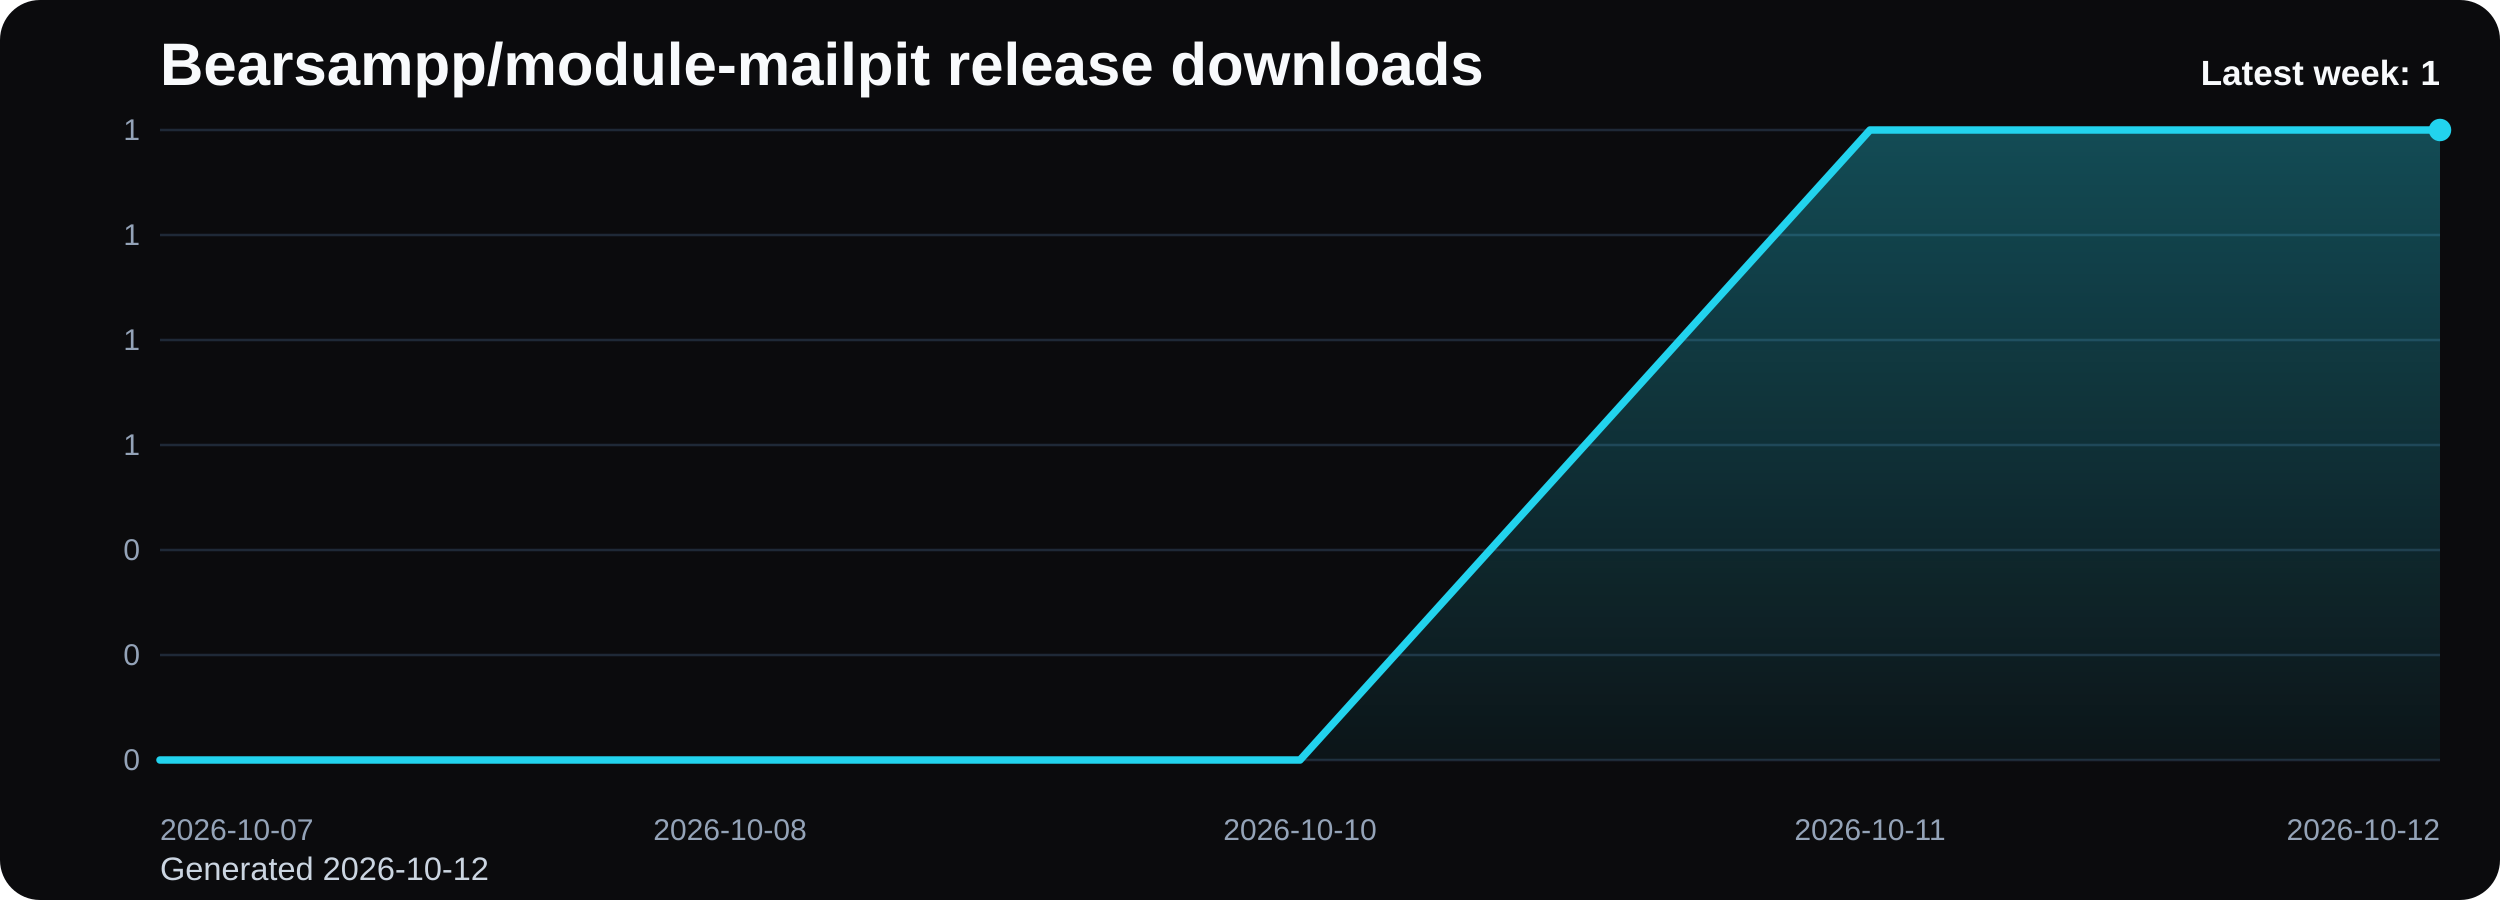
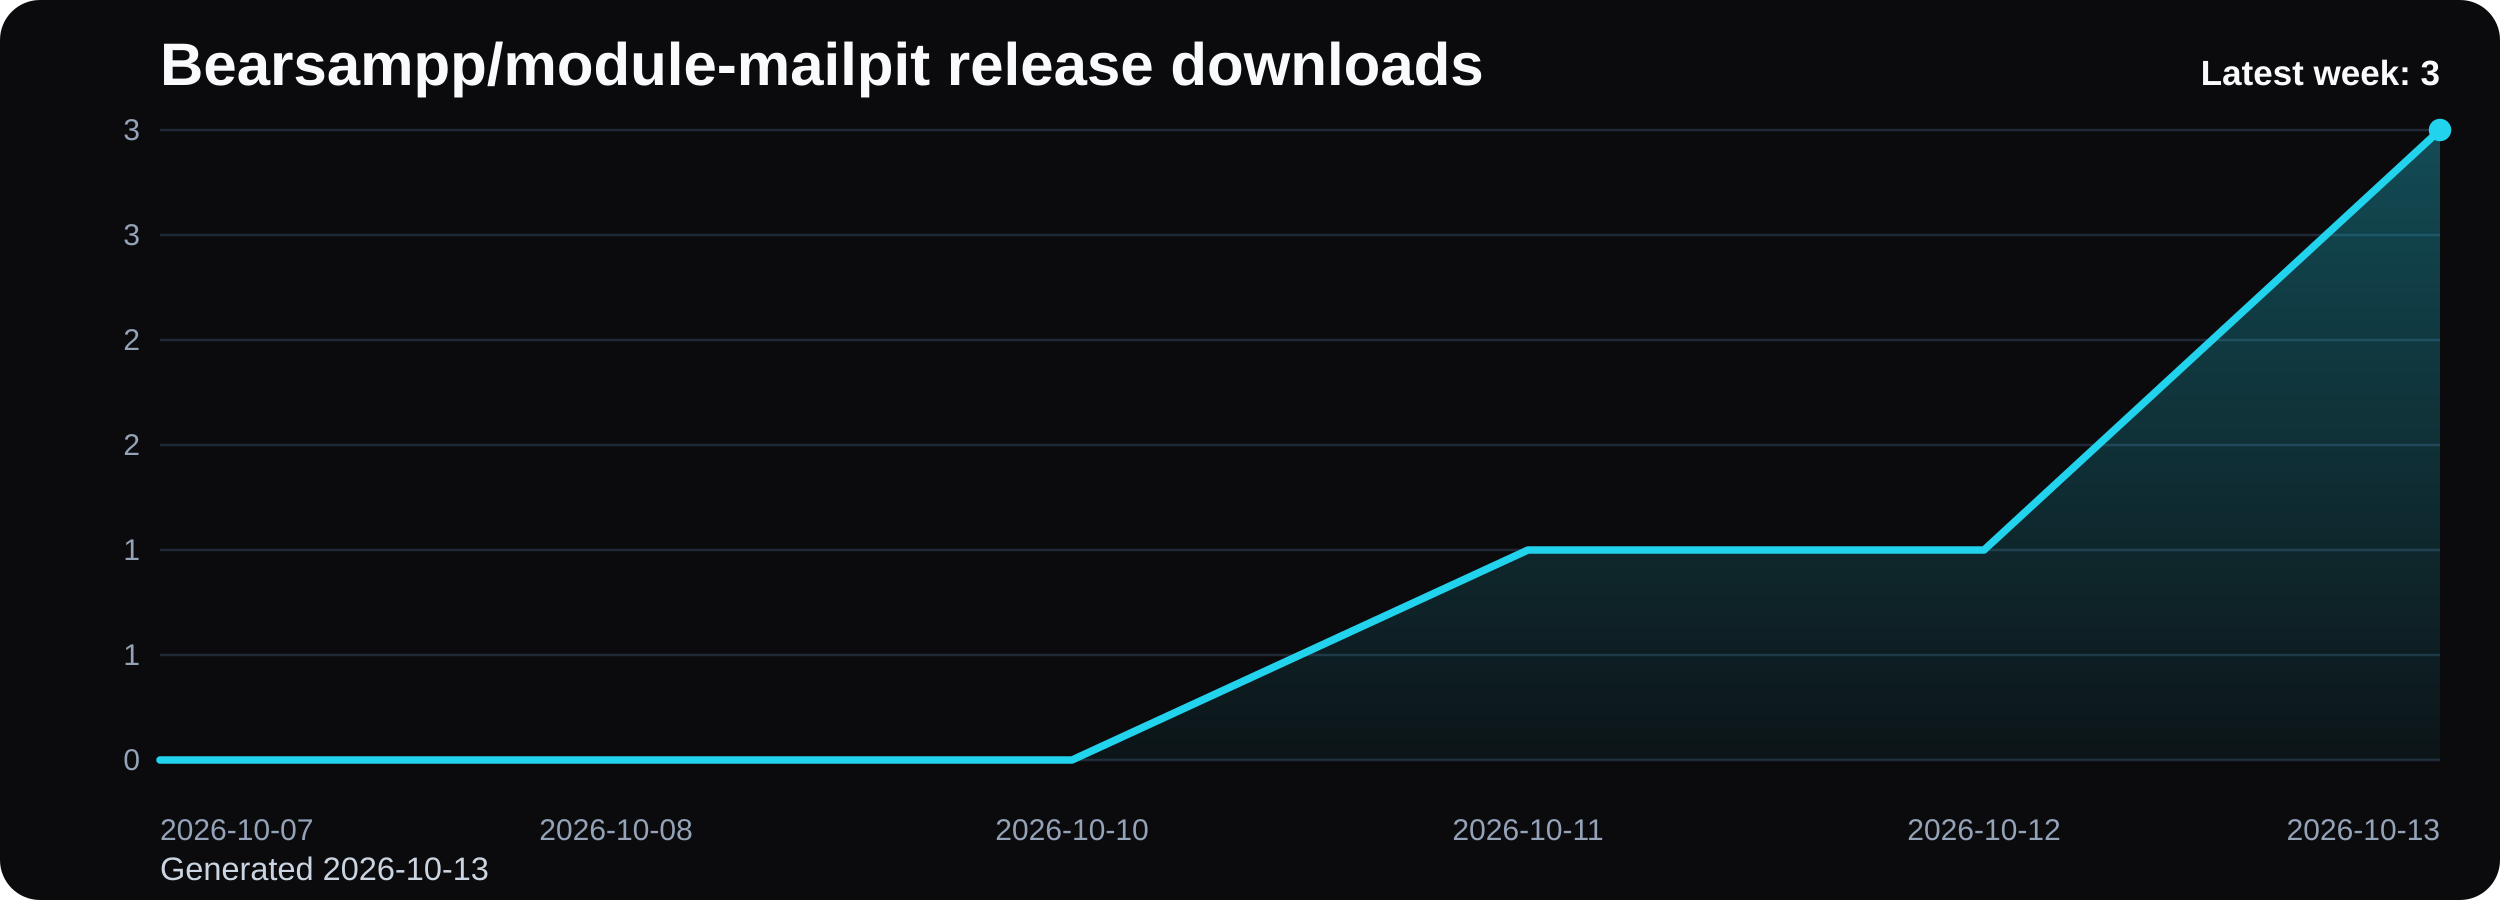
<svg xmlns="http://www.w3.org/2000/svg" viewBox="0 0 1000 360" role="img" aria-label="Bearsampp/module-mailpit release downloads chart">
  <defs>
    <linearGradient id="fill-weekly-black" x1="0" y1="0" x2="0" y2="1">
      <stop offset="0%" stop-color="#22d3ee" stop-opacity="0.32" />
      <stop offset="100%" stop-color="#22d3ee" stop-opacity="0.05" />
    </linearGradient>
    <style>
      .bg { fill: #0b0b0d; }
      .title { font: 700 24px Arial, sans-serif; fill: #f8fafc; }
      .sub { font: 400 13px Arial, sans-serif; fill: #cbd5e1; }
      .grid { stroke: #1f2937; stroke-width: 1; }
      .axis { font: 400 12px Arial, sans-serif; fill: #94a3b8; }
      .line { fill: none; stroke: #22d3ee; stroke-width: 3; stroke-linecap: round; stroke-linejoin: round; }
      .dot { fill: #22d3ee; }
      .value { font: 600 11px Arial, sans-serif; fill: #cbd5e1; }
      .latest { font: 700 14px Arial, sans-serif; fill: #f8fafc; }
    </style>
  </defs>
  <rect class="bg" x="0" y="0" width="1000" height="360" rx="16" />
  <text class="title" x="64" y="34">Bearsampp/module-mailpit release downloads</text>
-   <text class="sub" x="64" y="352">Generated 2026-10-12</text>
+   <text class="sub" x="64" y="352">Generated 2026-10-13</text>
  <line x1="64" y1="52.00" x2="976" y2="52.00" class="grid" />
-   <text x="56" y="56.00" text-anchor="end" class="axis">1</text>
+   <text x="56" y="56.00" text-anchor="end" class="axis">3</text>
  <line x1="64" y1="94.00" x2="976" y2="94.00" class="grid" />
-   <text x="56" y="98.00" text-anchor="end" class="axis">1</text>
+   <text x="56" y="98.00" text-anchor="end" class="axis">3</text>
  <line x1="64" y1="136.00" x2="976" y2="136.00" class="grid" />
-   <text x="56" y="140.00" text-anchor="end" class="axis">1</text>
+   <text x="56" y="140.00" text-anchor="end" class="axis">2</text>
  <line x1="64" y1="178.00" x2="976" y2="178.00" class="grid" />
-   <text x="56" y="182.00" text-anchor="end" class="axis">1</text>
+   <text x="56" y="182.00" text-anchor="end" class="axis">2</text>
  <line x1="64" y1="220.00" x2="976" y2="220.00" class="grid" />
-   <text x="56" y="224.00" text-anchor="end" class="axis">0</text>
+   <text x="56" y="224.00" text-anchor="end" class="axis">1</text>
  <line x1="64" y1="262.00" x2="976" y2="262.00" class="grid" />
-   <text x="56" y="266.00" text-anchor="end" class="axis">0</text>
+   <text x="56" y="266.00" text-anchor="end" class="axis">1</text>
  <line x1="64" y1="304.00" x2="976" y2="304.00" class="grid" />
  <text x="56" y="308.00" text-anchor="end" class="axis">0</text>
-   <path d="M 64.00 304 L 64.00 304.00 L 292.00 304.00 L 520.00 304.00 L 748.00 52.00 L 976.00 52.00 L 976.00 304 Z" fill="url(#fill-weekly-black)" />
-   <polyline class="line" points="64.00,304.00 292.00,304.00 520.00,304.00 748.00,52.00 976.00,52.00" />
+   <path d="M 64.00 304 L 64.00 304.00 L 246.40 304.00 L 428.80 304.00 L 611.20 220.00 L 793.60 220.00 L 976.00 52.00 L 976.00 304 Z" fill="url(#fill-weekly-black)" />
+   <polyline class="line" points="64.00,304.00 246.40,304.00 428.80,304.00 611.20,220.00 793.60,220.00 976.00,52.00" />
  <circle class="dot" cx="976.00" cy="52.00" r="4.5" />
  <text class="axis" x="64.00" y="336" text-anchor="start">2026-10-07</text>
-   <text class="axis" x="292.00" y="336" text-anchor="middle">2026-10-08</text>
-   <text class="axis" x="520.00" y="336" text-anchor="middle">2026-10-10</text>
-   <text class="axis" x="748.00" y="336" text-anchor="middle">2026-10-11</text>
-   <text class="axis" x="976.00" y="336" text-anchor="end">2026-10-12</text>
-   <text class="latest" x="976" y="34" text-anchor="end">Latest week: 1</text>
+   <text class="axis" x="246.40" y="336" text-anchor="middle">2026-10-08</text>
+   <text class="axis" x="428.80" y="336" text-anchor="middle">2026-10-10</text>
+   <text class="axis" x="611.20" y="336" text-anchor="middle">2026-10-11</text>
+   <text class="axis" x="793.60" y="336" text-anchor="middle">2026-10-12</text>
+   <text class="axis" x="976.00" y="336" text-anchor="end">2026-10-13</text>
+   <text class="latest" x="976" y="34" text-anchor="end">Latest week: 3</text>
</svg>
